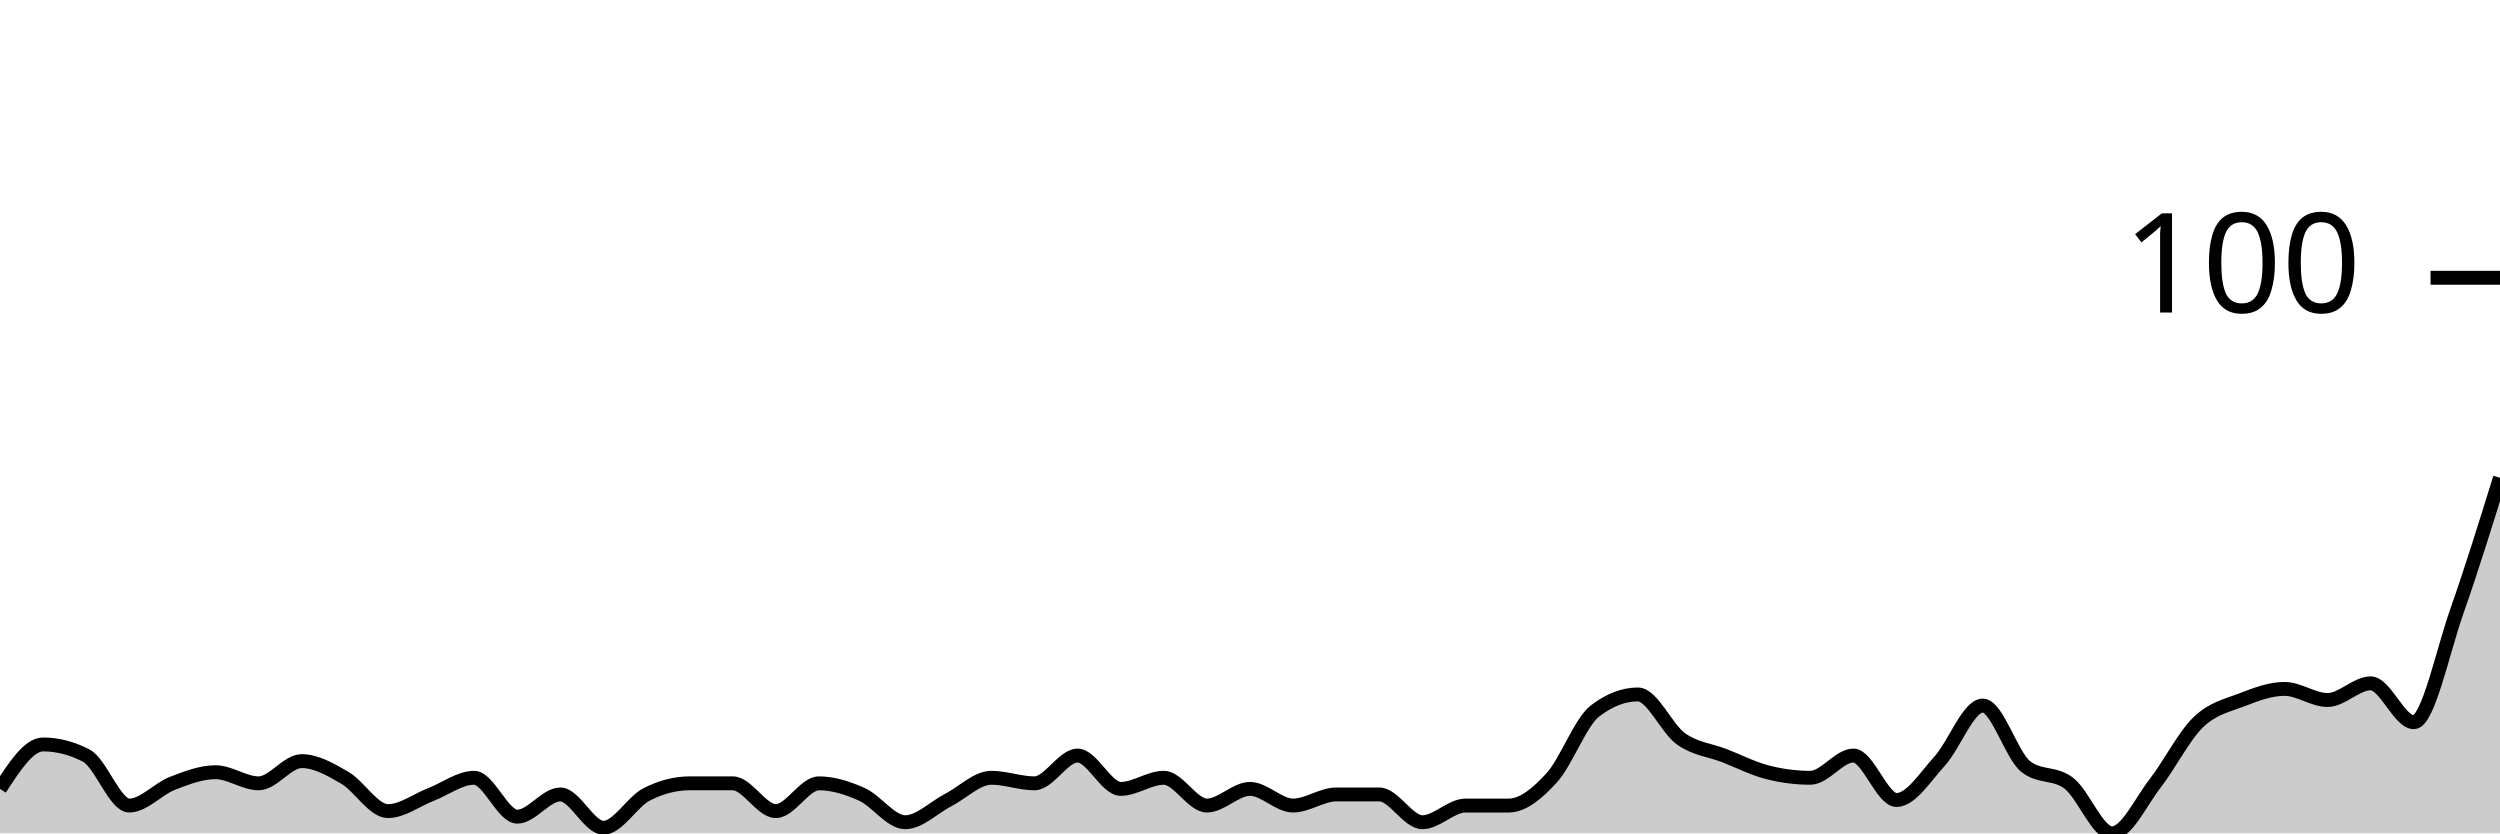
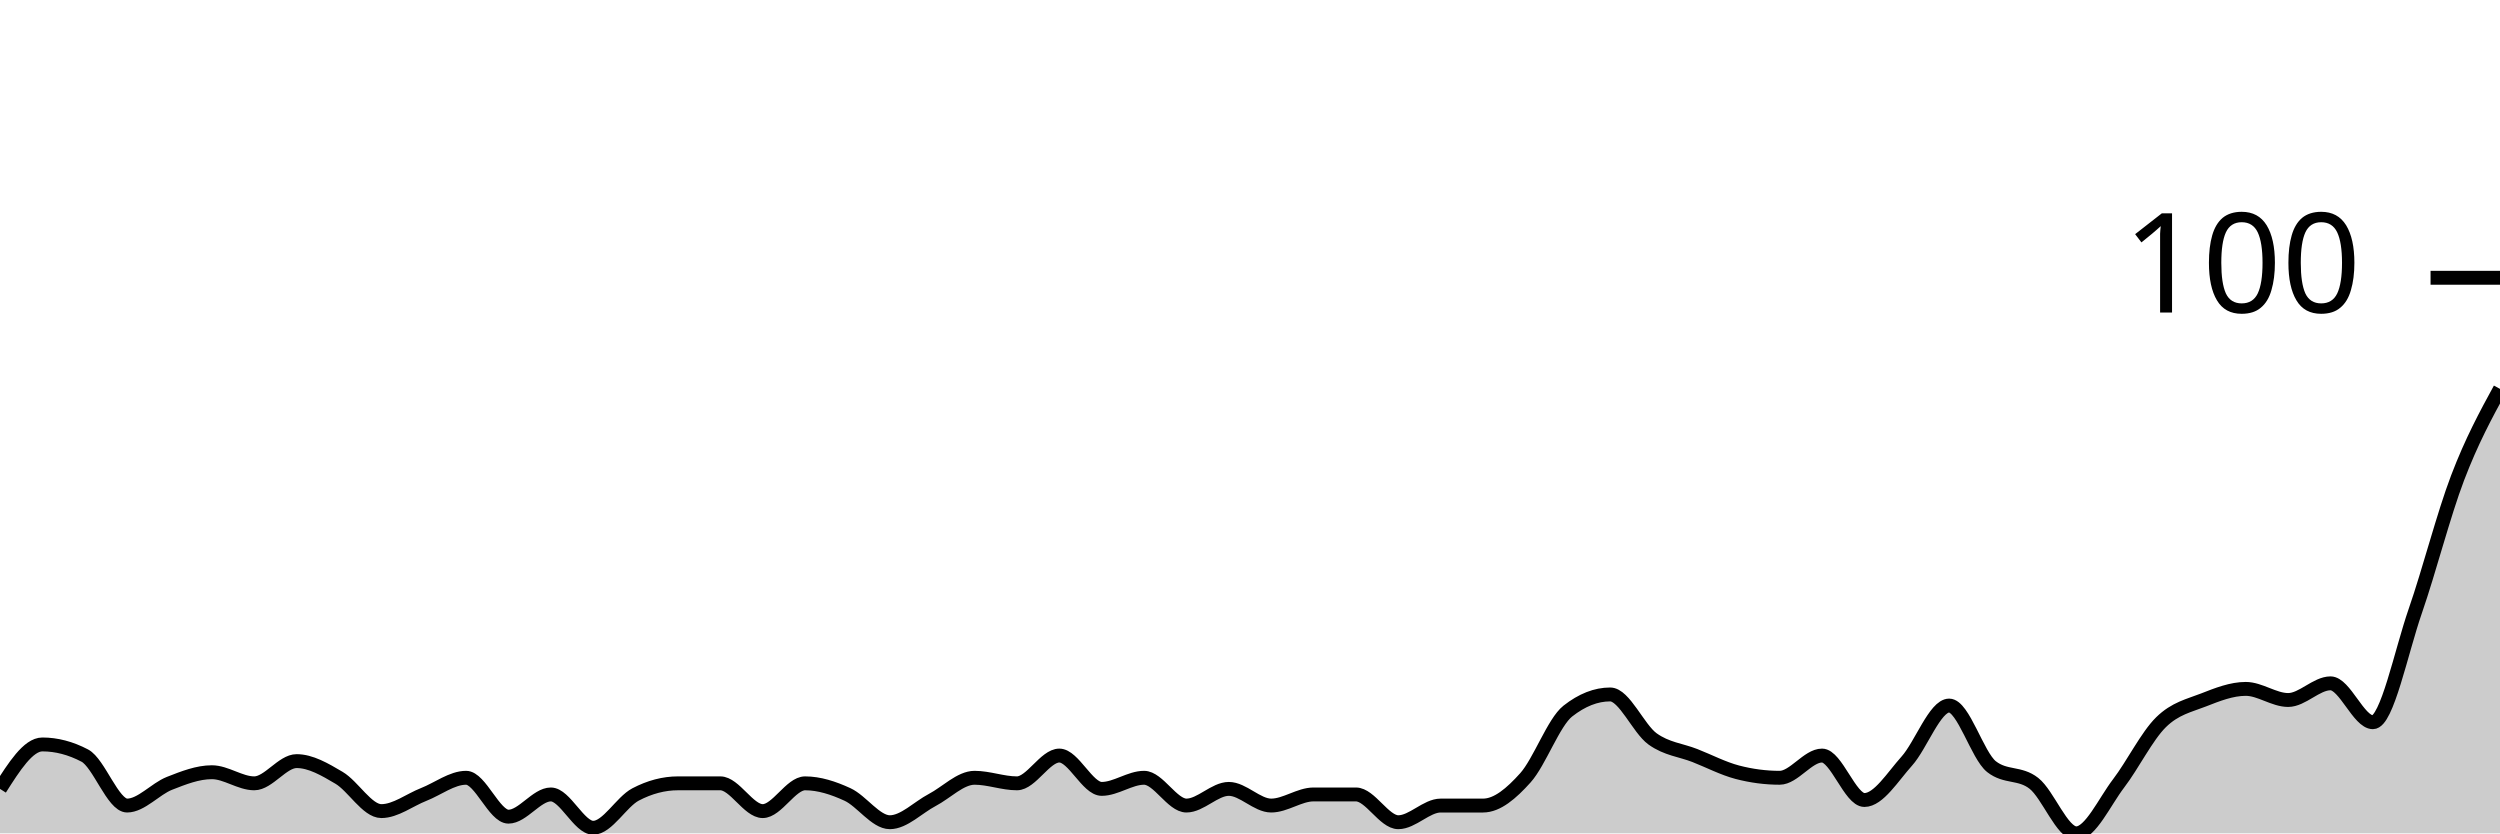
<svg xmlns="http://www.w3.org/2000/svg" viewBox="0 0 180 60">
  <g transform="translate(0,20)">
-     <path class="area" fill="rgba(0, 0, 0, 0.2)" d="M0,36.8C1.034,35.2,2.069,33.6,3.103,33.6C4.138,33.6,5.172,33.867,6.207,34.4C7.241,34.933,8.276,38,9.31,38C10.345,38,11.379,36.8,12.414,36.4C13.448,36,14.483,35.6,15.517,35.6C16.552,35.6,17.586,36.4,18.621,36.4C19.655,36.4,20.69,34.8,21.724,34.8C22.759,34.8,23.793,35.4,24.828,36C25.862,36.6,26.897,38.4,27.931,38.4C28.966,38.4,30,37.6,31.034,37.2C32.069,36.8,33.103,36,34.138,36C35.172,36,36.207,38.8,37.241,38.8C38.276,38.8,39.31,37.2,40.345,37.2C41.379,37.2,42.414,39.6,43.448,39.6C44.483,39.6,45.517,37.733,46.552,37.2C47.586,36.667,48.621,36.4,49.655,36.4C50.69,36.4,51.724,36.4,52.759,36.4C53.793,36.4,54.828,38.4,55.862,38.4C56.897,38.4,57.931,36.4,58.966,36.4C60,36.4,61.034,36.733,62.069,37.2C63.103,37.667,64.138,39.2,65.172,39.2C66.207,39.2,67.241,38.133,68.276,37.6C69.31,37.067,70.345,36,71.379,36C72.414,36,73.448,36.4,74.483,36.4C75.517,36.4,76.552,34.4,77.586,34.4C78.621,34.4,79.655,36.8,80.69,36.8C81.724,36.8,82.759,36,83.793,36C84.828,36,85.862,38,86.897,38C87.931,38,88.966,36.8,90,36.8C91.034,36.8,92.069,38,93.103,38C94.138,38,95.172,37.2,96.207,37.2C97.241,37.2,98.276,37.2,99.31,37.2C100.345,37.2,101.379,39.2,102.414,39.2C103.448,39.2,104.483,38,105.517,38C106.552,38,107.586,38,108.621,38C109.655,38,110.69,37.133,111.724,36C112.759,34.867,113.793,32,114.828,31.2C115.862,30.4,116.897,30,117.931,30C118.966,30,120,32.467,121.034,33.2C122.069,33.933,123.103,34,124.138,34.4C125.172,34.8,126.207,35.333,127.241,35.6C128.276,35.867,129.31,36,130.345,36C131.379,36,132.414,34.4,133.448,34.4C134.483,34.4,135.517,37.6,136.552,37.6C137.586,37.6,138.621,35.933,139.655,34.8C140.69,33.667,141.724,30.8,142.759,30.8C143.793,30.8,144.828,34.4,145.862,35.2C146.897,36,147.931,35.6,148.966,36.4C150,37.2,151.034,40,152.069,40C153.103,40,154.138,37.733,155.172,36.4C156.207,35.067,157.241,33,158.276,32C159.31,31,160.345,30.8,161.379,30.4C162.414,30,163.448,29.6,164.483,29.6C165.517,29.6,166.552,30.4,167.586,30.4C168.621,30.4,169.655,29.2,170.69,29.2C171.724,29.2,172.759,32,173.793,32C174.828,32,175.862,26.933,176.897,24C177.931,21.067,178.966,17.733,180,14.4L180,40C178.966,40,177.931,40,176.897,40C175.862,40,174.828,40,173.793,40C172.759,40,171.724,40,170.69,40C169.655,40,168.621,40,167.586,40C166.552,40,165.517,40,164.483,40C163.448,40,162.414,40,161.379,40C160.345,40,159.31,40,158.276,40C157.241,40,156.207,40,155.172,40C154.138,40,153.103,40,152.069,40C151.034,40,150,40,148.966,40C147.931,40,146.897,40,145.862,40C144.828,40,143.793,40,142.759,40C141.724,40,140.69,40,139.655,40C138.621,40,137.586,40,136.552,40C135.517,40,134.483,40,133.448,40C132.414,40,131.379,40,130.345,40C129.31,40,128.276,40,127.241,40C126.207,40,125.172,40,124.138,40C123.103,40,122.069,40,121.034,40C120,40,118.966,40,117.931,40C116.897,40,115.862,40,114.828,40C113.793,40,112.759,40,111.724,40C110.69,40,109.655,40,108.621,40C107.586,40,106.552,40,105.517,40C104.483,40,103.448,40,102.414,40C101.379,40,100.345,40,99.31,40C98.276,40,97.241,40,96.207,40C95.172,40,94.138,40,93.103,40C92.069,40,91.034,40,90,40C88.966,40,87.931,40,86.897,40C85.862,40,84.828,40,83.793,40C82.759,40,81.724,40,80.69,40C79.655,40,78.621,40,77.586,40C76.552,40,75.517,40,74.483,40C73.448,40,72.414,40,71.379,40C70.345,40,69.31,40,68.276,40C67.241,40,66.207,40,65.172,40C64.138,40,63.103,40,62.069,40C61.034,40,60,40,58.966,40C57.931,40,56.897,40,55.862,40C54.828,40,53.793,40,52.759,40C51.724,40,50.69,40,49.655,40C48.621,40,47.586,40,46.552,40C45.517,40,44.483,40,43.448,40C42.414,40,41.379,40,40.345,40C39.31,40,38.276,40,37.241,40C36.207,40,35.172,40,34.138,40C33.103,40,32.069,40,31.034,40C30,40,28.966,40,27.931,40C26.897,40,25.862,40,24.828,40C23.793,40,22.759,40,21.724,40C20.69,40,19.655,40,18.621,40C17.586,40,16.552,40,15.517,40C14.483,40,13.448,40,12.414,40C11.379,40,10.345,40,9.31,40C8.276,40,7.241,40,6.207,40C5.172,40,4.138,40,3.103,40C2.069,40,1.034,40,0,40Z" />
-     <path class="line" stroke="black" fill="none" d="M0,36.8C1.034,35.2,2.069,33.6,3.103,33.6C4.138,33.6,5.172,33.867,6.207,34.4C7.241,34.933,8.276,38,9.31,38C10.345,38,11.379,36.8,12.414,36.4C13.448,36,14.483,35.6,15.517,35.6C16.552,35.6,17.586,36.4,18.621,36.4C19.655,36.4,20.69,34.8,21.724,34.8C22.759,34.8,23.793,35.4,24.828,36C25.862,36.6,26.897,38.4,27.931,38.4C28.966,38.4,30,37.6,31.034,37.2C32.069,36.8,33.103,36,34.138,36C35.172,36,36.207,38.8,37.241,38.8C38.276,38.8,39.31,37.2,40.345,37.2C41.379,37.2,42.414,39.6,43.448,39.6C44.483,39.6,45.517,37.733,46.552,37.2C47.586,36.667,48.621,36.4,49.655,36.4C50.69,36.4,51.724,36.4,52.759,36.4C53.793,36.4,54.828,38.4,55.862,38.4C56.897,38.4,57.931,36.4,58.966,36.4C60,36.4,61.034,36.733,62.069,37.2C63.103,37.667,64.138,39.2,65.172,39.2C66.207,39.2,67.241,38.133,68.276,37.6C69.31,37.067,70.345,36,71.379,36C72.414,36,73.448,36.4,74.483,36.4C75.517,36.4,76.552,34.4,77.586,34.4C78.621,34.4,79.655,36.8,80.69,36.8C81.724,36.8,82.759,36,83.793,36C84.828,36,85.862,38,86.897,38C87.931,38,88.966,36.8,90,36.8C91.034,36.8,92.069,38,93.103,38C94.138,38,95.172,37.2,96.207,37.2C97.241,37.2,98.276,37.2,99.31,37.2C100.345,37.2,101.379,39.2,102.414,39.2C103.448,39.2,104.483,38,105.517,38C106.552,38,107.586,38,108.621,38C109.655,38,110.69,37.133,111.724,36C112.759,34.867,113.793,32,114.828,31.2C115.862,30.4,116.897,30,117.931,30C118.966,30,120,32.467,121.034,33.2C122.069,33.933,123.103,34,124.138,34.4C125.172,34.8,126.207,35.333,127.241,35.6C128.276,35.867,129.31,36,130.345,36C131.379,36,132.414,34.4,133.448,34.4C134.483,34.4,135.517,37.6,136.552,37.6C137.586,37.6,138.621,35.933,139.655,34.8C140.69,33.667,141.724,30.8,142.759,30.8C143.793,30.8,144.828,34.4,145.862,35.2C146.897,36,147.931,35.6,148.966,36.4C150,37.2,151.034,40,152.069,40C153.103,40,154.138,37.733,155.172,36.4C156.207,35.067,157.241,33,158.276,32C159.31,31,160.345,30.8,161.379,30.4C162.414,30,163.448,29.6,164.483,29.6C165.517,29.6,166.552,30.4,167.586,30.4C168.621,30.4,169.655,29.2,170.69,29.2C171.724,29.2,172.759,32,173.793,32C174.828,32,175.862,26.933,176.897,24C177.931,21.067,178.966,17.733,180,14.4" />
+     <path class="area" fill="rgba(0, 0, 0, 0.2)" d="M0,36.8C1.017,35.2,2.034,33.6,3.051,33.6C4.068,33.6,5.085,33.867,6.102,34.4C7.119,34.933,8.136,38,9.153,38C10.169,38,11.186,36.8,12.203,36.4C13.22,36,14.237,35.6,15.254,35.6C16.271,35.6,17.288,36.4,18.305,36.4C19.322,36.4,20.339,34.8,21.356,34.8C22.373,34.8,23.39,35.4,24.407,36C25.424,36.6,26.441,38.4,27.458,38.4C28.475,38.4,29.492,37.6,30.508,37.2C31.525,36.8,32.542,36,33.559,36C34.576,36,35.593,38.8,36.61,38.8C37.627,38.8,38.644,37.2,39.661,37.2C40.678,37.2,41.695,39.6,42.712,39.6C43.729,39.6,44.746,37.733,45.763,37.2C46.78,36.667,47.797,36.4,48.814,36.4C49.831,36.4,50.847,36.4,51.864,36.4C52.881,36.4,53.898,38.4,54.915,38.4C55.932,38.4,56.949,36.4,57.966,36.4C58.983,36.4,60,36.733,61.017,37.2C62.034,37.667,63.051,39.2,64.068,39.2C65.085,39.2,66.102,38.133,67.119,37.6C68.136,37.067,69.153,36,70.169,36C71.186,36,72.203,36.4,73.22,36.4C74.237,36.4,75.254,34.4,76.271,34.4C77.288,34.4,78.305,36.8,79.322,36.8C80.339,36.8,81.356,36,82.373,36C83.39,36,84.407,38,85.424,38C86.441,38,87.458,36.8,88.475,36.8C89.492,36.8,90.508,38,91.525,38C92.542,38,93.559,37.2,94.576,37.2C95.593,37.2,96.61,37.2,97.627,37.2C98.644,37.2,99.661,39.2,100.678,39.2C101.695,39.2,102.712,38,103.729,38C104.746,38,105.763,38,106.78,38C107.797,38,108.814,37.133,109.831,36C110.847,34.867,111.864,32,112.881,31.2C113.898,30.4,114.915,30,115.932,30C116.949,30,117.966,32.467,118.983,33.2C120,33.933,121.017,34,122.034,34.4C123.051,34.8,124.068,35.333,125.085,35.6C126.102,35.867,127.119,36,128.136,36C129.153,36,130.169,34.4,131.186,34.4C132.203,34.4,133.22,37.6,134.237,37.6C135.254,37.6,136.271,35.933,137.288,34.8C138.305,33.667,139.322,30.8,140.339,30.8C141.356,30.8,142.373,34.4,143.39,35.2C144.407,36,145.424,35.6,146.441,36.4C147.458,37.2,148.475,40,149.492,40C150.508,40,151.525,37.733,152.542,36.4C153.559,35.067,154.576,33,155.593,32C156.61,31,157.627,30.8,158.644,30.4C159.661,30,160.678,29.6,161.695,29.6C162.712,29.6,163.729,30.4,164.746,30.4C165.763,30.4,166.78,29.2,167.797,29.2C168.814,29.2,169.831,32,170.847,32C171.864,32,172.881,26.933,173.898,24C174.915,21.067,175.932,17.067,176.949,14.4C177.966,11.733,178.983,9.867,180,8L180,40C178.983,40,177.966,40,176.949,40C175.932,40,174.915,40,173.898,40C172.881,40,171.864,40,170.847,40C169.831,40,168.814,40,167.797,40C166.78,40,165.763,40,164.746,40C163.729,40,162.712,40,161.695,40C160.678,40,159.661,40,158.644,40C157.627,40,156.61,40,155.593,40C154.576,40,153.559,40,152.542,40C151.525,40,150.508,40,149.492,40C148.475,40,147.458,40,146.441,40C145.424,40,144.407,40,143.39,40C142.373,40,141.356,40,140.339,40C139.322,40,138.305,40,137.288,40C136.271,40,135.254,40,134.237,40C133.22,40,132.203,40,131.186,40C130.169,40,129.153,40,128.136,40C127.119,40,126.102,40,125.085,40C124.068,40,123.051,40,122.034,40C121.017,40,120,40,118.983,40C117.966,40,116.949,40,115.932,40C114.915,40,113.898,40,112.881,40C111.864,40,110.847,40,109.831,40C108.814,40,107.797,40,106.78,40C105.763,40,104.746,40,103.729,40C102.712,40,101.695,40,100.678,40C99.661,40,98.644,40,97.627,40C96.61,40,95.593,40,94.576,40C93.559,40,92.542,40,91.525,40C90.508,40,89.492,40,88.475,40C87.458,40,86.441,40,85.424,40C84.407,40,83.39,40,82.373,40C81.356,40,80.339,40,79.322,40C78.305,40,77.288,40,76.271,40C75.254,40,74.237,40,73.22,40C72.203,40,71.186,40,70.169,40C69.153,40,68.136,40,67.119,40C66.102,40,65.085,40,64.068,40C63.051,40,62.034,40,61.017,40C60,40,58.983,40,57.966,40C56.949,40,55.932,40,54.915,40C53.898,40,52.881,40,51.864,40C50.847,40,49.831,40,48.814,40C47.797,40,46.78,40,45.763,40C44.746,40,43.729,40,42.712,40C41.695,40,40.678,40,39.661,40C38.644,40,37.627,40,36.61,40C35.593,40,34.576,40,33.559,40C32.542,40,31.525,40,30.508,40C29.492,40,28.475,40,27.458,40C26.441,40,25.424,40,24.407,40C23.39,40,22.373,40,21.356,40C20.339,40,19.322,40,18.305,40C17.288,40,16.271,40,15.254,40C14.237,40,13.22,40,12.203,40C11.186,40,10.169,40,9.153,40C8.136,40,7.119,40,6.102,40C5.085,40,4.068,40,3.051,40C2.034,40,1.017,40,0,40Z" />
+     <path class="line" stroke="black" fill="none" d="M0,36.8C1.017,35.2,2.034,33.6,3.051,33.6C4.068,33.6,5.085,33.867,6.102,34.4C7.119,34.933,8.136,38,9.153,38C10.169,38,11.186,36.8,12.203,36.4C13.22,36,14.237,35.6,15.254,35.6C16.271,35.6,17.288,36.4,18.305,36.4C19.322,36.4,20.339,34.8,21.356,34.8C22.373,34.8,23.39,35.4,24.407,36C25.424,36.6,26.441,38.4,27.458,38.4C28.475,38.4,29.492,37.6,30.508,37.2C31.525,36.8,32.542,36,33.559,36C34.576,36,35.593,38.8,36.61,38.8C37.627,38.8,38.644,37.2,39.661,37.2C40.678,37.2,41.695,39.6,42.712,39.6C43.729,39.6,44.746,37.733,45.763,37.2C46.78,36.667,47.797,36.4,48.814,36.4C49.831,36.4,50.847,36.4,51.864,36.4C52.881,36.4,53.898,38.4,54.915,38.4C55.932,38.4,56.949,36.4,57.966,36.4C58.983,36.4,60,36.733,61.017,37.2C62.034,37.667,63.051,39.2,64.068,39.2C65.085,39.2,66.102,38.133,67.119,37.6C68.136,37.067,69.153,36,70.169,36C71.186,36,72.203,36.4,73.22,36.4C74.237,36.4,75.254,34.4,76.271,34.4C77.288,34.4,78.305,36.8,79.322,36.8C80.339,36.8,81.356,36,82.373,36C83.39,36,84.407,38,85.424,38C86.441,38,87.458,36.8,88.475,36.8C89.492,36.8,90.508,38,91.525,38C92.542,38,93.559,37.2,94.576,37.2C95.593,37.2,96.61,37.2,97.627,37.2C98.644,37.2,99.661,39.2,100.678,39.2C101.695,39.2,102.712,38,103.729,38C104.746,38,105.763,38,106.78,38C107.797,38,108.814,37.133,109.831,36C110.847,34.867,111.864,32,112.881,31.2C113.898,30.4,114.915,30,115.932,30C116.949,30,117.966,32.467,118.983,33.2C120,33.933,121.017,34,122.034,34.4C123.051,34.8,124.068,35.333,125.085,35.6C126.102,35.867,127.119,36,128.136,36C129.153,36,130.169,34.4,131.186,34.4C132.203,34.4,133.22,37.6,134.237,37.6C135.254,37.6,136.271,35.933,137.288,34.8C138.305,33.667,139.322,30.8,140.339,30.8C141.356,30.8,142.373,34.4,143.39,35.2C144.407,36,145.424,35.6,146.441,36.4C147.458,37.2,148.475,40,149.492,40C150.508,40,151.525,37.733,152.542,36.4C153.559,35.067,154.576,33,155.593,32C156.61,31,157.627,30.8,158.644,30.4C159.661,30,160.678,29.6,161.695,29.6C162.712,29.6,163.729,30.4,164.746,30.4C165.763,30.4,166.78,29.2,167.797,29.2C168.814,29.2,169.831,32,170.847,32C171.864,32,172.881,26.933,173.898,24C174.915,21.067,175.932,17.067,176.949,14.4C177.966,11.733,178.983,9.867,180,8" />
    <path class="axis-ceiling" stroke-width="1" stroke="black" fill="none" d="M175,0L180,0" />
    <text class="axis-ceiling-label" font-family="sans-serif" text-anchor="end" font-size="10px" x="170" y="2.5">100</text>
  </g>
</svg>
